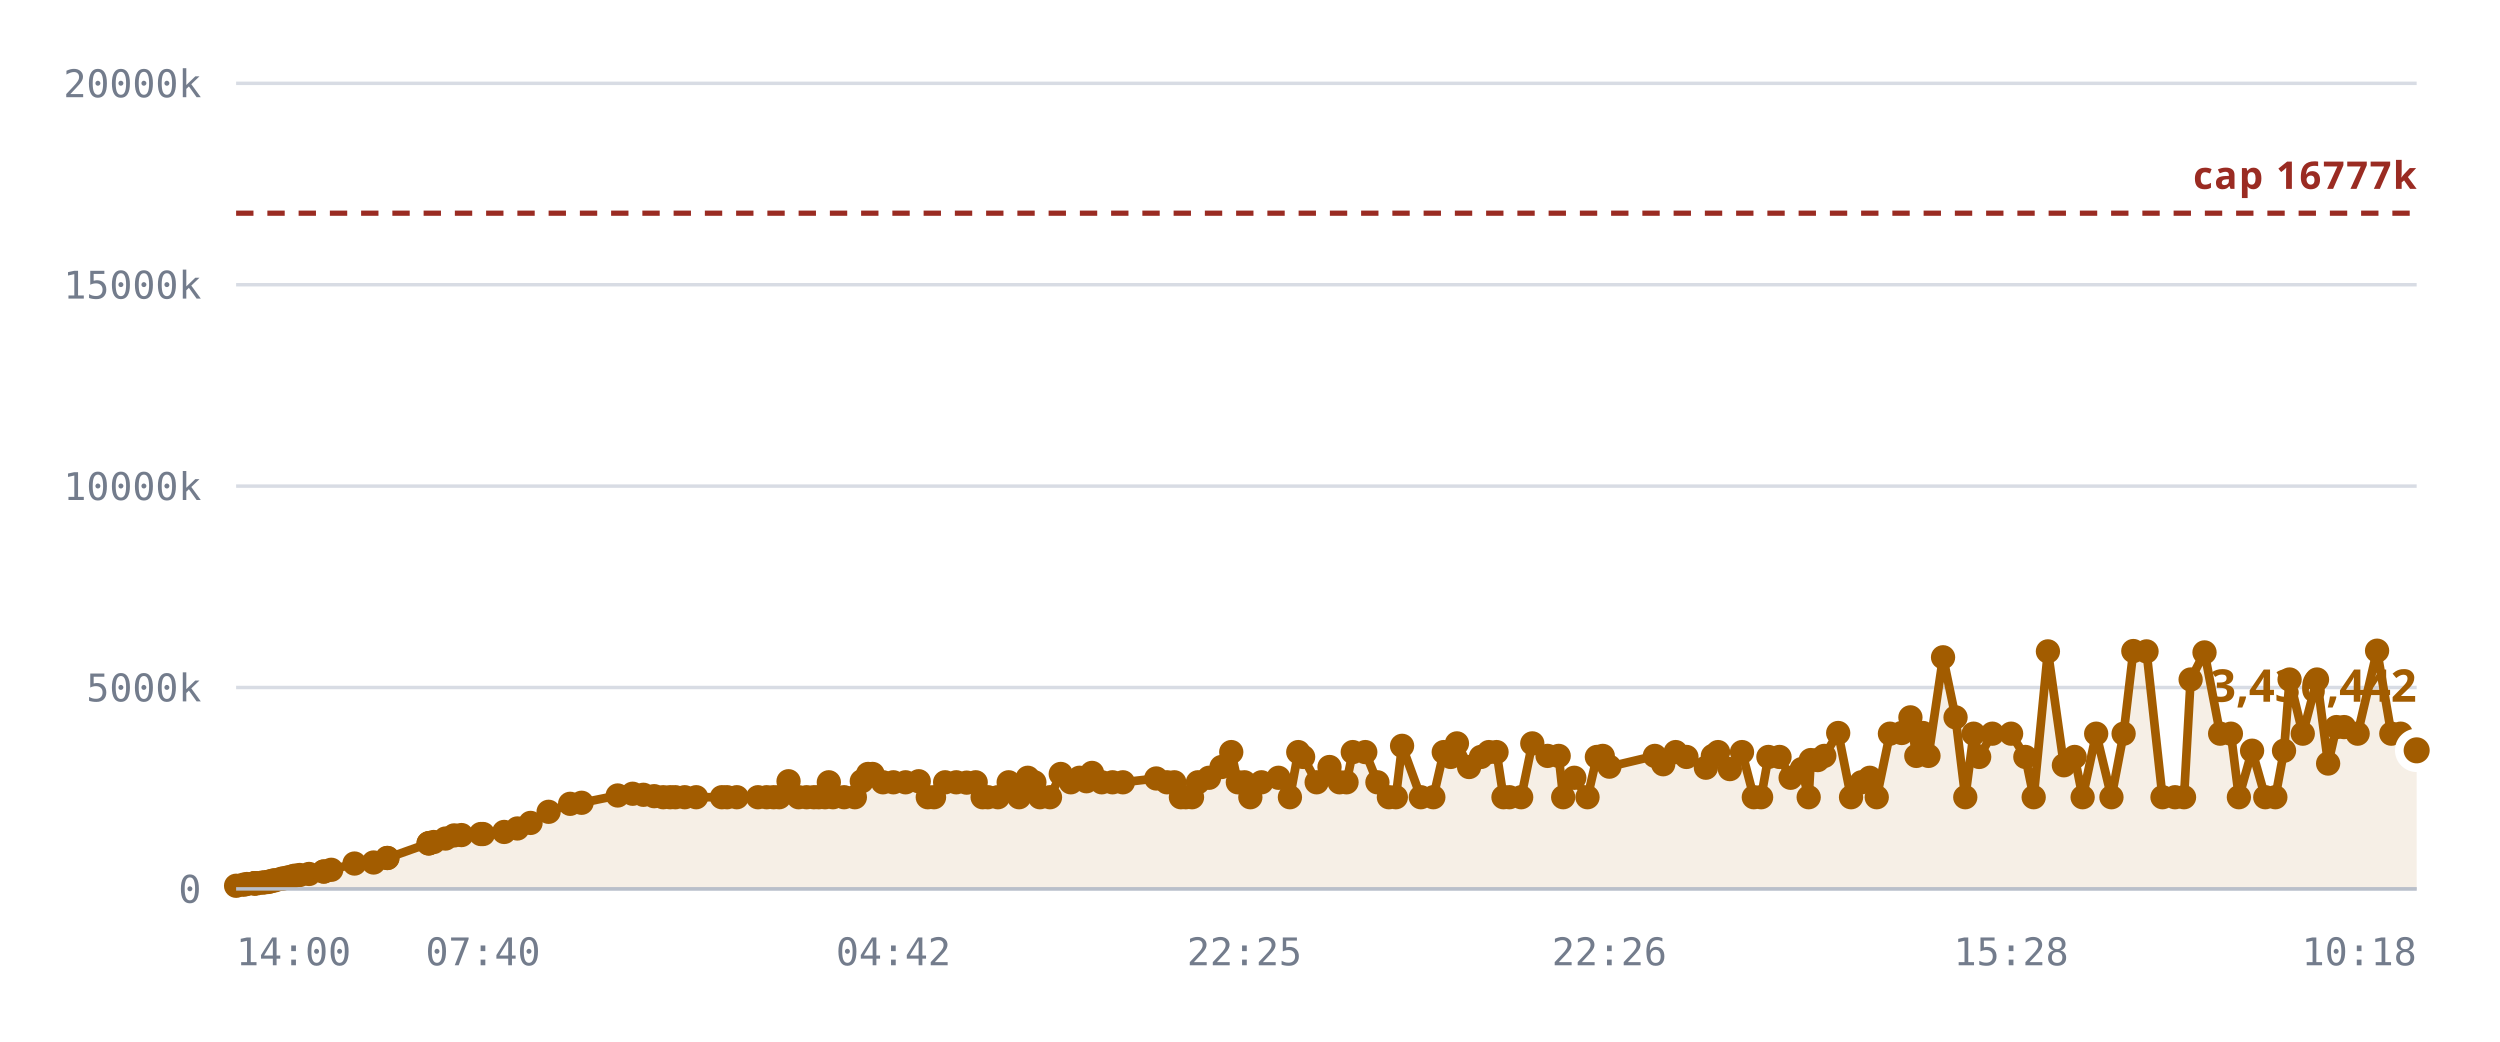
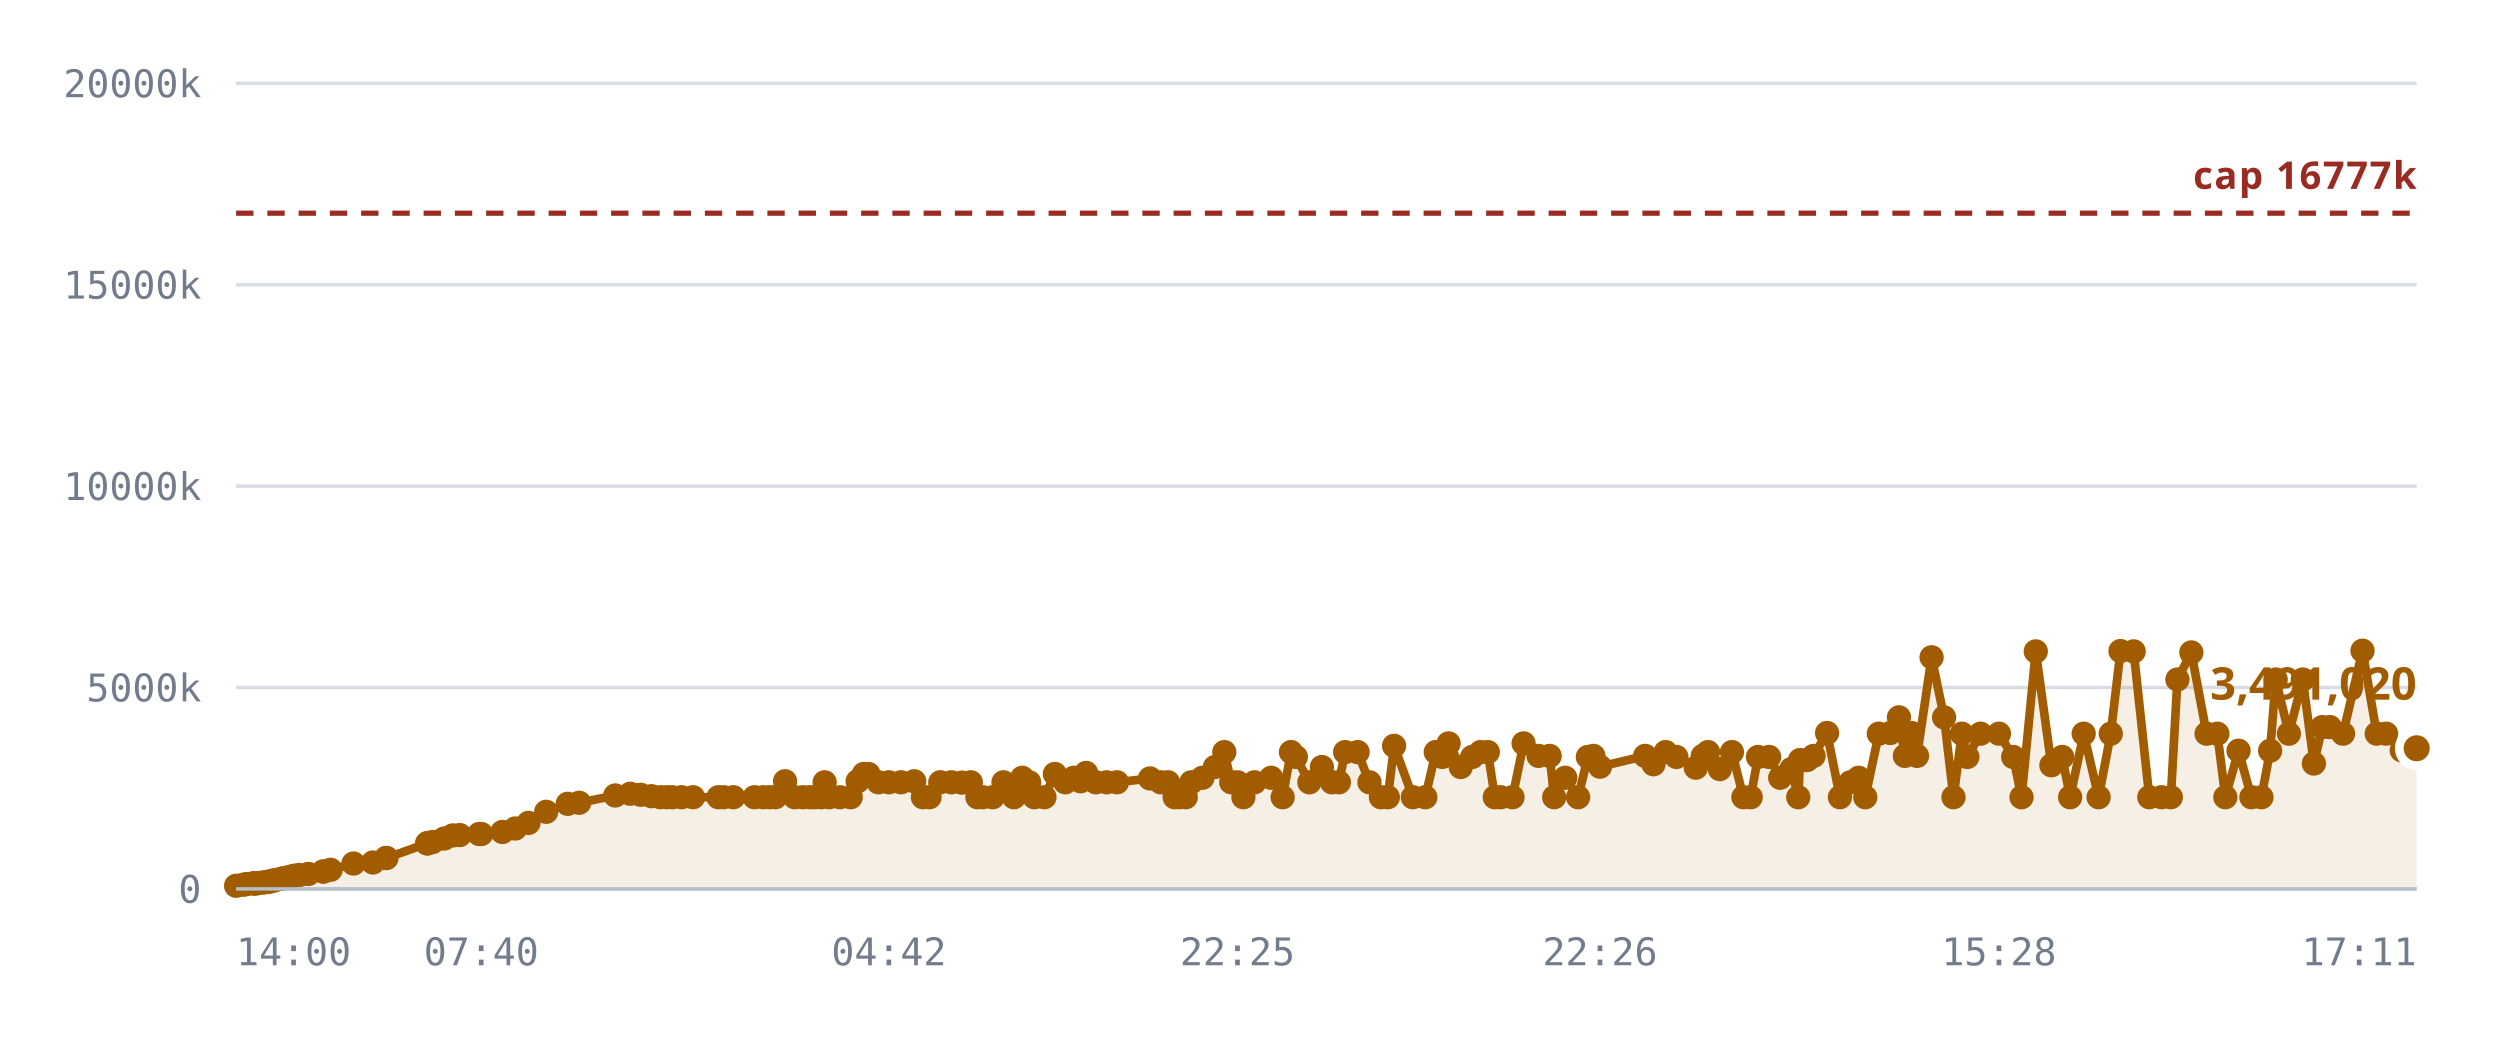
<svg xmlns="http://www.w3.org/2000/svg" viewBox="0 0 720 300" role="img" aria-label="Notes stored against the 16,777,216 cap">
  <style>
    .grid      { stroke: var(--chart-grid, #d8dce4); stroke-width: 1; }
    .cap       { stroke: var(--chart-cap, #9a2b22); stroke-width: 1.5; stroke-dasharray: 5 4; }
    .cap-label { fill: var(--chart-cap, #9a2b22); font: 600 11px Archivo, system-ui, sans-serif; letter-spacing: .04em; }
    .tick      { fill: var(--chart-muted, #737c8c); font: 500 11px "IBM Plex Mono", ui-monospace, monospace; }
    .tick-y    { text-anchor: end; }
    .tick-x    { text-anchor: middle; }
    .series    { fill: none; stroke: var(--chart-line, #a25c00); stroke-width: 2.5; stroke-linejoin: round; stroke-linecap: round; }
    .fill      { fill: var(--chart-fill, rgba(162,92,0,.10)); stroke: none; }
    .dot       { fill: var(--chart-line, #a25c00); }
    .dot-last  { stroke: var(--chart-bg, #fff); stroke-width: 2.5; }
    .end-label { fill: var(--chart-line, #a25c00); font: 700 13px Archivo, system-ui, sans-serif; }
    .axis      { stroke: var(--chart-axis, #b9bfca); stroke-width: 1; }
  </style>
  <line x1="68" y1="256.0" x2="696" y2="256.0" class="grid" />
  <text x="58" y="260.0" class="tick tick-y">0</text>
  <line x1="68" y1="198.0" x2="696" y2="198.0" class="grid" />
  <text x="58" y="202.0" class="tick tick-y">5000k</text>
  <line x1="68" y1="140.0" x2="696" y2="140.0" class="grid" />
  <text x="58" y="144.0" class="tick tick-y">10000k</text>
  <line x1="68" y1="82.0" x2="696" y2="82.0" class="grid" />
  <text x="58" y="86.0" class="tick tick-y">15000k</text>
  <line x1="68" y1="24.0" x2="696" y2="24.0" class="grid" />
  <text x="58" y="28.0" class="tick tick-y">20000k</text>
-   <path d="M68.0,255.1 L70.1,254.8 L71.1,254.6 L73.2,254.4 L73.3,254.4 L73.3,254.4 L73.5,254.4 L74.0,254.4 L75.5,254.2 L76.3,254.1 L77.3,254.0 L77.9,253.8 L78.7,253.6 L79.3,253.5 L81.0,253.1 L81.6,253.0 L82.6,252.8 L83.1,252.7 L84.2,252.4 L84.9,252.2 L86.3,252.0 L89.0,251.7 L93.2,251.0 L93.3,251.0 L95.4,250.5 L102.1,248.7 L107.6,248.4 L111.5,247.1 L111.6,247.1 L123.4,242.9 L123.5,242.9 L123.6,242.8 L124.9,242.5 L128.3,241.5 L130.8,240.6 L132.9,240.5 L138.5,240.2 L139.1,240.2 L145.2,239.6 L149.0,238.6 L152.8,237.0 L158.0,233.8 L164.2,231.5 L167.5,231.2 L177.9,229.1 L182.2,228.6 L185.3,228.9 L188.4,229.3 L191.0,229.6 L193.0,229.6 L194.5,229.6 L197.2,229.6 L200.5,229.6 L207.9,229.6 L209.4,229.6 L212.2,229.6 L218.3,229.6 L220.8,229.6 L222.8,229.6 L224.4,229.6 L227.1,225.0 L230.0,229.6 L232.3,229.6 L234.4,229.6 L235.8,229.6 L237.6,229.6 L238.7,225.3 L239.9,229.6 L243.1,229.6 L246.2,229.6 L248.2,225.0 L250.0,222.9 L251.3,222.9 L254.3,225.3 L257.3,225.3 L260.8,225.3 L264.6,225.0 L267.2,229.6 L269.0,229.6 L272.2,225.3 L275.4,225.3 L278.4,225.4 L281.0,225.3 L283.0,229.6 L284.5,229.6 L287.4,229.6 L290.5,225.3 L293.5,229.6 L296.0,224.0 L297.9,225.3 L299.5,229.6 L302.4,229.6 L305.5,222.9 L308.4,225.3 L310.9,224.0 L312.9,225.0 L314.5,222.6 L317.3,225.3 L320.4,225.3 L323.4,225.3 L333.0,224.2 L336.1,225.3 L338.2,225.3 L340.1,229.6 L341.5,229.6 L343.3,229.6 L345.0,225.3 L348.2,224.0 L351.8,220.9 L354.6,216.6 L356.5,225.3 L358.4,225.3 L360.1,229.6 L363.3,225.3 L368.2,224.0 L371.5,229.6 L373.9,216.6 L375.3,218.0 L379.2,225.3 L382.9,220.9 L385.8,225.3 L387.8,225.3 L389.6,216.6 L393.2,216.6 L396.7,225.3 L400.0,229.6 L402.0,229.6 L403.8,214.8 L409.2,229.6 L412.8,229.6 L415.8,216.6 L417.8,218.0 L419.6,214.1 L423.1,220.9 L426.5,218.0 L428.8,216.6 L431.0,216.6 L433.0,229.6 L434.7,229.6 L438.1,229.6 L441.3,214.1 L445.7,217.7 L448.9,217.7 L450.2,229.6 L453.4,224.0 L457.2,229.6 L459.9,218.0 L461.6,217.7 L463.5,220.8 L476.6,217.7 L479.0,220.1 L482.6,216.6 L485.7,218.0 L491.3,221.1 L493.3,217.7 L494.8,216.6 L498.2,221.5 L501.7,216.6 L505.1,229.6 L507.2,229.6 L509.3,218.0 L512.5,218.0 L515.7,224.0 L518.9,221.5 L520.9,229.6 L521.5,218.9 L523.5,218.9 L525.4,217.7 L529.4,211.1 L533.1,229.6 L536.1,225.3 L538.5,224.0 L540.5,229.6 L544.3,211.3 L547.7,211.1 L550.2,206.6 L551.9,217.7 L553.8,211.1 L555.4,217.7 L559.6,189.3 L563.2,206.6 L566.0,229.6 L568.4,211.3 L570.0,218.0 L573.8,211.3 L579.2,211.3 L583.3,218.0 L585.7,229.6 L589.8,187.6 L594.4,220.4 L597.5,218.0 L599.8,229.6 L603.7,211.3 L608.1,229.6 L611.6,211.3 L614.4,187.5 L618.2,187.6 L622.8,229.6 L626.4,229.6 L629.0,229.6 L630.9,195.7 L634.9,187.9 L639.4,211.3 L642.5,211.3 L644.8,229.6 L648.6,216.2 L652.4,229.6 L655.3,229.6 L657.8,216.2 L659.4,195.7 L663.2,211.3 L667.3,195.7 L670.5,219.9 L672.9,209.4 L675.1,209.4 L679.0,211.3 L684.6,187.4 L688.7,211.3 L691.4,211.3 L696.0,216.1 L696.0,256.0 L68.0,256.0 Z" class="fill" />
+   <path d="M68.0,255.1 L70.1,254.8 L71.1,254.6 L73.1,254.4 L73.2,254.4 L73.2,254.4 L73.4,254.4 L74.0,254.4 L75.4,254.2 L76.3,254.1 L77.3,254.0 L77.8,253.8 L78.7,253.6 L79.2,253.5 L81.0,253.1 L81.5,253.0 L82.5,252.8 L83.0,252.7 L84.1,252.4 L84.8,252.2 L86.2,252.0 L88.8,251.7 L93.1,251.0 L93.1,251.0 L95.2,250.5 L101.8,248.7 L107.4,248.4 L111.2,247.1 L111.3,247.1 L123.0,242.9 L123.1,242.9 L123.2,242.8 L124.6,242.5 L127.9,241.5 L130.4,240.6 L132.4,240.5 L138.0,240.2 L138.6,240.2 L144.7,239.6 L148.4,238.6 L152.2,237.0 L157.3,233.8 L163.5,231.5 L166.8,231.2 L177.2,229.1 L181.5,228.6 L184.5,228.9 L187.6,229.3 L190.2,229.6 L192.1,229.6 L193.6,229.6 L196.3,229.6 L199.6,229.6 L206.9,229.6 L208.4,229.6 L211.2,229.6 L217.3,229.6 L219.8,229.6 L221.7,229.6 L223.3,229.6 L226.1,225.0 L228.9,229.6 L231.2,229.6 L233.3,229.6 L234.6,229.6 L236.5,229.6 L237.5,225.3 L238.8,229.6 L241.9,229.6 L245.0,229.6 L247.0,225.0 L248.8,222.9 L250.1,222.9 L253.0,225.3 L256.0,225.3 L259.5,225.3 L263.3,225.0 L265.8,229.6 L267.7,229.6 L270.8,225.3 L274.0,225.3 L277.0,225.4 L279.6,225.3 L281.5,229.6 L283.0,229.6 L285.9,229.6 L289.0,225.3 L292.0,229.6 L294.4,224.0 L296.4,225.3 L297.9,229.6 L300.8,229.6 L303.8,222.9 L306.8,225.3 L309.3,224.0 L311.2,225.0 L312.8,222.6 L315.6,225.3 L318.7,225.3 L321.7,225.3 L331.2,224.2 L334.3,225.3 L336.4,225.3 L338.3,229.6 L339.6,229.6 L341.5,229.6 L343.1,225.3 L346.3,224.0 L349.9,220.9 L352.6,216.6 L354.6,225.3 L356.4,225.3 L358.1,229.6 L361.3,225.3 L366.1,224.0 L369.4,229.6 L371.8,216.6 L373.2,218.0 L377.1,225.3 L380.7,220.9 L383.6,225.3 L385.6,225.3 L387.4,216.6 L391.0,216.6 L394.4,225.3 L397.7,229.6 L399.7,229.6 L401.5,214.8 L406.9,229.6 L410.5,229.6 L413.5,216.6 L415.4,218.0 L417.2,214.1 L420.7,220.9 L424.0,218.0 L426.4,216.6 L428.5,216.6 L430.5,229.6 L432.2,229.6 L435.6,229.6 L438.8,214.1 L443.1,217.7 L446.3,217.7 L447.6,229.6 L450.8,224.0 L454.5,229.6 L457.3,218.0 L458.9,217.7 L460.8,220.8 L473.8,217.7 L476.2,220.1 L479.7,216.6 L482.8,218.0 L488.4,221.1 L490.4,217.7 L491.9,216.6 L495.3,221.5 L498.8,216.6 L502.1,229.6 L504.2,229.6 L506.3,218.0 L509.5,218.0 L512.7,224.0 L515.9,221.5 L517.9,229.6 L518.4,218.9 L520.4,218.9 L522.3,217.7 L526.2,211.1 L529.9,229.6 L532.9,225.3 L535.3,224.0 L537.2,229.6 L541.1,211.3 L544.4,211.1 L546.9,206.6 L548.6,217.7 L550.5,211.1 L552.1,217.7 L556.3,189.3 L559.9,206.6 L562.6,229.6 L565.0,211.3 L566.6,218.0 L570.4,211.3 L575.7,211.3 L579.8,218.0 L582.2,229.6 L586.3,187.6 L590.8,220.4 L593.9,218.0 L596.2,229.6 L600.1,211.3 L604.4,229.6 L607.9,211.3 L610.7,187.5 L614.5,187.6 L619.0,229.6 L622.5,229.6 L625.2,229.6 L627.1,195.7 L631.1,187.9 L635.5,211.3 L638.6,211.3 L640.9,229.6 L644.7,216.2 L648.4,229.6 L651.3,229.6 L653.8,216.2 L655.4,195.7 L659.2,211.3 L663.2,195.7 L666.4,219.9 L668.8,209.4 L671.0,209.4 L674.8,211.3 L680.4,187.4 L684.5,211.3 L687.2,211.3 L691.7,216.1 L696.0,215.5 L696.0,256.0 L68.0,256.0 Z" class="fill" />
  <line x1="68" y1="61.4" x2="696" y2="61.4" class="cap" />
  <text x="696" y="54.4" class="cap-label" text-anchor="end">cap 16777k</text>
-   <path d="M68.0,255.1 L70.1,254.8 L71.1,254.6 L73.2,254.4 L73.3,254.4 L73.3,254.4 L73.5,254.4 L74.0,254.4 L75.5,254.2 L76.3,254.1 L77.3,254.0 L77.9,253.8 L78.7,253.6 L79.3,253.5 L81.0,253.1 L81.6,253.0 L82.6,252.8 L83.1,252.7 L84.2,252.4 L84.9,252.2 L86.3,252.0 L89.0,251.7 L93.2,251.0 L93.3,251.0 L95.4,250.5 L102.1,248.7 L107.6,248.4 L111.5,247.1 L111.6,247.1 L123.4,242.9 L123.5,242.9 L123.6,242.8 L124.9,242.5 L128.3,241.5 L130.8,240.6 L132.9,240.5 L138.5,240.2 L139.1,240.2 L145.2,239.6 L149.0,238.6 L152.8,237.0 L158.0,233.8 L164.2,231.5 L167.5,231.2 L177.9,229.1 L182.2,228.6 L185.3,228.9 L188.4,229.3 L191.0,229.6 L193.0,229.6 L194.5,229.6 L197.2,229.6 L200.5,229.6 L207.9,229.6 L209.4,229.6 L212.2,229.6 L218.3,229.6 L220.8,229.6 L222.8,229.6 L224.4,229.6 L227.1,225.0 L230.0,229.6 L232.3,229.6 L234.4,229.6 L235.8,229.6 L237.6,229.6 L238.7,225.3 L239.9,229.6 L243.1,229.6 L246.2,229.6 L248.2,225.0 L250.0,222.9 L251.3,222.9 L254.3,225.3 L257.3,225.3 L260.8,225.3 L264.6,225.0 L267.2,229.6 L269.0,229.6 L272.2,225.3 L275.4,225.3 L278.4,225.4 L281.0,225.3 L283.0,229.6 L284.5,229.6 L287.4,229.6 L290.5,225.3 L293.5,229.6 L296.0,224.0 L297.9,225.3 L299.5,229.6 L302.4,229.6 L305.5,222.9 L308.4,225.3 L310.9,224.0 L312.9,225.0 L314.5,222.6 L317.3,225.3 L320.4,225.3 L323.4,225.3 L333.0,224.2 L336.1,225.3 L338.2,225.3 L340.1,229.6 L341.5,229.6 L343.3,229.6 L345.0,225.3 L348.2,224.0 L351.8,220.9 L354.6,216.6 L356.5,225.3 L358.4,225.3 L360.1,229.6 L363.3,225.3 L368.2,224.0 L371.5,229.6 L373.9,216.6 L375.3,218.0 L379.2,225.3 L382.9,220.9 L385.8,225.3 L387.8,225.3 L389.6,216.6 L393.2,216.6 L396.7,225.3 L400.0,229.6 L402.0,229.6 L403.8,214.8 L409.2,229.6 L412.8,229.6 L415.8,216.6 L417.8,218.0 L419.6,214.1 L423.1,220.9 L426.5,218.0 L428.8,216.6 L431.0,216.6 L433.0,229.6 L434.7,229.6 L438.1,229.6 L441.3,214.1 L445.7,217.7 L448.9,217.7 L450.2,229.6 L453.4,224.0 L457.2,229.6 L459.9,218.0 L461.6,217.7 L463.5,220.8 L476.6,217.7 L479.0,220.1 L482.6,216.6 L485.7,218.0 L491.3,221.1 L493.3,217.7 L494.8,216.6 L498.2,221.5 L501.7,216.6 L505.1,229.6 L507.2,229.6 L509.3,218.0 L512.5,218.0 L515.7,224.0 L518.9,221.5 L520.9,229.6 L521.5,218.9 L523.5,218.9 L525.4,217.7 L529.4,211.1 L533.1,229.6 L536.1,225.3 L538.5,224.0 L540.5,229.6 L544.3,211.3 L547.7,211.1 L550.2,206.6 L551.9,217.7 L553.8,211.1 L555.4,217.7 L559.6,189.3 L563.2,206.6 L566.0,229.6 L568.4,211.3 L570.0,218.0 L573.8,211.3 L579.2,211.3 L583.3,218.0 L585.7,229.6 L589.8,187.6 L594.4,220.4 L597.5,218.0 L599.8,229.6 L603.7,211.3 L608.1,229.6 L611.6,211.3 L614.4,187.5 L618.2,187.6 L622.8,229.6 L626.4,229.6 L629.0,229.6 L630.9,195.7 L634.9,187.9 L639.4,211.3 L642.5,211.3 L644.8,229.6 L648.6,216.2 L652.4,229.6 L655.3,229.6 L657.8,216.2 L659.4,195.7 L663.2,211.3 L667.3,195.7 L670.5,219.9 L672.9,209.4 L675.1,209.4 L679.0,211.3 L684.6,187.4 L688.7,211.3 L691.4,211.3 L696.0,216.1" class="series" />
+   <path d="M68.0,255.1 L70.1,254.8 L71.1,254.6 L73.1,254.4 L73.2,254.4 L73.2,254.4 L73.4,254.4 L74.0,254.4 L75.4,254.2 L76.3,254.1 L77.3,254.0 L77.8,253.8 L78.7,253.6 L79.2,253.5 L81.0,253.1 L81.5,253.0 L82.5,252.8 L83.0,252.7 L84.1,252.4 L84.8,252.2 L86.2,252.0 L88.8,251.7 L93.1,251.0 L93.1,251.0 L95.2,250.5 L101.8,248.7 L107.4,248.4 L111.2,247.1 L111.3,247.1 L123.0,242.9 L123.1,242.9 L123.2,242.8 L124.6,242.5 L127.9,241.5 L130.4,240.6 L132.4,240.5 L138.0,240.2 L138.6,240.2 L144.7,239.6 L148.4,238.6 L152.2,237.0 L157.3,233.8 L163.5,231.5 L166.8,231.2 L177.2,229.1 L181.5,228.6 L184.5,228.9 L187.6,229.3 L190.2,229.6 L192.1,229.6 L193.6,229.6 L196.3,229.6 L199.6,229.6 L206.9,229.6 L208.4,229.6 L211.2,229.6 L217.3,229.6 L219.8,229.6 L221.7,229.6 L223.3,229.6 L226.1,225.0 L228.9,229.6 L231.2,229.6 L233.3,229.6 L234.6,229.6 L236.5,229.6 L237.5,225.3 L238.8,229.6 L241.9,229.6 L245.0,229.6 L247.0,225.0 L248.8,222.9 L250.1,222.9 L253.0,225.3 L256.0,225.3 L259.5,225.3 L263.3,225.0 L265.8,229.6 L267.7,229.6 L270.8,225.3 L274.0,225.3 L277.0,225.4 L279.6,225.3 L281.5,229.6 L283.0,229.6 L285.9,229.6 L289.0,225.3 L292.0,229.6 L294.4,224.0 L296.4,225.3 L297.9,229.6 L300.8,229.6 L303.8,222.9 L306.8,225.3 L309.3,224.0 L311.2,225.0 L312.8,222.6 L315.6,225.3 L318.7,225.3 L321.7,225.3 L331.2,224.2 L334.3,225.3 L336.4,225.3 L338.3,229.6 L339.6,229.6 L341.5,229.6 L343.1,225.3 L346.3,224.0 L349.9,220.9 L352.6,216.6 L354.6,225.3 L356.4,225.3 L358.1,229.6 L361.3,225.3 L366.1,224.0 L369.4,229.6 L371.8,216.6 L373.2,218.0 L377.1,225.3 L380.7,220.9 L383.6,225.3 L385.6,225.3 L387.4,216.6 L391.0,216.6 L394.4,225.3 L397.7,229.6 L399.7,229.6 L401.5,214.8 L406.9,229.6 L410.5,229.6 L413.5,216.6 L415.4,218.0 L417.2,214.1 L420.7,220.9 L424.0,218.0 L426.4,216.6 L428.5,216.6 L430.5,229.6 L432.2,229.6 L435.6,229.6 L438.8,214.1 L443.1,217.7 L446.3,217.7 L447.6,229.6 L450.8,224.0 L454.5,229.6 L457.3,218.0 L458.9,217.7 L460.8,220.8 L473.8,217.7 L476.2,220.1 L479.7,216.6 L482.8,218.0 L488.4,221.1 L490.4,217.7 L491.9,216.6 L495.3,221.5 L498.8,216.6 L502.1,229.6 L504.2,229.6 L506.3,218.0 L509.5,218.0 L512.7,224.0 L515.9,221.5 L517.9,229.6 L518.4,218.9 L520.4,218.9 L522.3,217.7 L526.2,211.1 L529.9,229.6 L532.9,225.3 L535.3,224.0 L537.2,229.6 L541.1,211.3 L544.4,211.1 L546.9,206.6 L548.6,217.7 L550.5,211.1 L552.1,217.7 L556.3,189.3 L559.9,206.6 L562.6,229.6 L565.0,211.3 L566.6,218.0 L570.4,211.3 L575.7,211.3 L579.8,218.0 L582.2,229.6 L586.3,187.6 L590.8,220.4 L593.9,218.0 L596.2,229.6 L600.1,211.3 L604.4,229.6 L607.9,211.3 L610.7,187.5 L614.5,187.6 L619.0,229.6 L622.5,229.6 L625.2,229.6 L627.1,195.7 L631.1,187.9 L635.5,211.3 L638.6,211.3 L640.9,229.6 L644.7,216.2 L648.4,229.6 L651.3,229.6 L653.8,216.2 L655.4,195.7 L659.2,211.3 L663.2,195.7 L666.4,219.9 L668.8,209.4 L671.0,209.4 L674.8,211.3 L680.4,187.4 L684.5,211.3 L687.2,211.3 L691.7,216.1 L696.0,215.5" class="series" />
  <circle cx="68.0" cy="255.1" r="3.5" class="dot" />
  <circle cx="70.1" cy="254.8" r="3.5" class="dot" />
  <circle cx="71.1" cy="254.6" r="3.5" class="dot" />
+   <circle cx="73.1" cy="254.4" r="3.5" class="dot" />
  <circle cx="73.2" cy="254.4" r="3.5" class="dot" />
-   <circle cx="73.3" cy="254.4" r="3.5" class="dot" />
-   <circle cx="73.3" cy="254.4" r="3.5" class="dot" />
-   <circle cx="73.5" cy="254.4" r="3.5" class="dot" />
+   <circle cx="73.2" cy="254.4" r="3.5" class="dot" />
+   <circle cx="73.4" cy="254.4" r="3.5" class="dot" />
  <circle cx="74.0" cy="254.4" r="3.5" class="dot" />
-   <circle cx="75.5" cy="254.2" r="3.5" class="dot" />
+   <circle cx="75.4" cy="254.2" r="3.5" class="dot" />
  <circle cx="76.3" cy="254.1" r="3.5" class="dot" />
  <circle cx="77.3" cy="254.0" r="3.5" class="dot" />
-   <circle cx="77.9" cy="253.8" r="3.5" class="dot" />
+   <circle cx="77.8" cy="253.8" r="3.5" class="dot" />
  <circle cx="78.7" cy="253.6" r="3.5" class="dot" />
-   <circle cx="79.3" cy="253.5" r="3.5" class="dot" />
+   <circle cx="79.2" cy="253.5" r="3.5" class="dot" />
  <circle cx="81.0" cy="253.1" r="3.5" class="dot" />
-   <circle cx="81.6" cy="253.0" r="3.5" class="dot" />
-   <circle cx="82.6" cy="252.8" r="3.5" class="dot" />
-   <circle cx="83.1" cy="252.7" r="3.5" class="dot" />
-   <circle cx="84.2" cy="252.4" r="3.5" class="dot" />
-   <circle cx="84.9" cy="252.2" r="3.5" class="dot" />
-   <circle cx="86.3" cy="252.0" r="3.5" class="dot" />
-   <circle cx="89.0" cy="251.7" r="3.5" class="dot" />
-   <circle cx="93.2" cy="251.0" r="3.5" class="dot" />
-   <circle cx="93.3" cy="251.0" r="3.5" class="dot" />
-   <circle cx="95.4" cy="250.5" r="3.5" class="dot" />
-   <circle cx="102.1" cy="248.7" r="3.5" class="dot" />
-   <circle cx="107.6" cy="248.4" r="3.5" class="dot" />
-   <circle cx="111.5" cy="247.1" r="3.5" class="dot" />
-   <circle cx="111.6" cy="247.1" r="3.5" class="dot" />
-   <circle cx="123.4" cy="242.9" r="3.5" class="dot" />
-   <circle cx="123.5" cy="242.9" r="3.5" class="dot" />
-   <circle cx="123.6" cy="242.8" r="3.5" class="dot" />
-   <circle cx="124.9" cy="242.5" r="3.5" class="dot" />
-   <circle cx="128.3" cy="241.5" r="3.5" class="dot" />
-   <circle cx="130.8" cy="240.6" r="3.5" class="dot" />
-   <circle cx="132.9" cy="240.5" r="3.5" class="dot" />
-   <circle cx="138.5" cy="240.2" r="3.5" class="dot" />
-   <circle cx="139.1" cy="240.2" r="3.5" class="dot" />
-   <circle cx="145.2" cy="239.6" r="3.5" class="dot" />
-   <circle cx="149.0" cy="238.6" r="3.5" class="dot" />
-   <circle cx="152.8" cy="237.0" r="3.5" class="dot" />
-   <circle cx="158.0" cy="233.8" r="3.5" class="dot" />
-   <circle cx="164.2" cy="231.5" r="3.5" class="dot" />
-   <circle cx="167.5" cy="231.2" r="3.5" class="dot" />
-   <circle cx="177.9" cy="229.1" r="3.5" class="dot" />
-   <circle cx="182.2" cy="228.6" r="3.5" class="dot" />
-   <circle cx="185.3" cy="228.9" r="3.5" class="dot" />
-   <circle cx="188.4" cy="229.3" r="3.5" class="dot" />
-   <circle cx="191.0" cy="229.6" r="3.5" class="dot" />
-   <circle cx="193.0" cy="229.6" r="3.5" class="dot" />
-   <circle cx="194.5" cy="229.6" r="3.5" class="dot" />
-   <circle cx="197.2" cy="229.6" r="3.5" class="dot" />
-   <circle cx="200.5" cy="229.6" r="3.5" class="dot" />
-   <circle cx="207.9" cy="229.6" r="3.5" class="dot" />
-   <circle cx="209.4" cy="229.6" r="3.5" class="dot" />
-   <circle cx="212.2" cy="229.6" r="3.5" class="dot" />
-   <circle cx="218.3" cy="229.6" r="3.5" class="dot" />
-   <circle cx="220.8" cy="229.6" r="3.5" class="dot" />
-   <circle cx="222.8" cy="229.6" r="3.5" class="dot" />
-   <circle cx="224.4" cy="229.6" r="3.5" class="dot" />
-   <circle cx="227.1" cy="225.0" r="3.5" class="dot" />
-   <circle cx="230.0" cy="229.6" r="3.5" class="dot" />
-   <circle cx="232.3" cy="229.6" r="3.5" class="dot" />
-   <circle cx="234.4" cy="229.6" r="3.5" class="dot" />
-   <circle cx="235.8" cy="229.6" r="3.5" class="dot" />
-   <circle cx="237.6" cy="229.6" r="3.5" class="dot" />
-   <circle cx="238.7" cy="225.3" r="3.5" class="dot" />
-   <circle cx="239.9" cy="229.6" r="3.5" class="dot" />
-   <circle cx="243.1" cy="229.6" r="3.5" class="dot" />
-   <circle cx="246.2" cy="229.6" r="3.5" class="dot" />
-   <circle cx="248.2" cy="225.0" r="3.5" class="dot" />
-   <circle cx="250.0" cy="222.9" r="3.5" class="dot" />
-   <circle cx="251.3" cy="222.9" r="3.5" class="dot" />
-   <circle cx="254.3" cy="225.3" r="3.5" class="dot" />
-   <circle cx="257.3" cy="225.3" r="3.5" class="dot" />
-   <circle cx="260.8" cy="225.3" r="3.5" class="dot" />
-   <circle cx="264.6" cy="225.0" r="3.5" class="dot" />
-   <circle cx="267.2" cy="229.6" r="3.5" class="dot" />
-   <circle cx="269.0" cy="229.6" r="3.5" class="dot" />
-   <circle cx="272.2" cy="225.3" r="3.5" class="dot" />
-   <circle cx="275.4" cy="225.3" r="3.5" class="dot" />
-   <circle cx="278.4" cy="225.4" r="3.5" class="dot" />
-   <circle cx="281.0" cy="225.3" r="3.5" class="dot" />
+   <circle cx="81.5" cy="253.0" r="3.5" class="dot" />
+   <circle cx="82.5" cy="252.8" r="3.5" class="dot" />
+   <circle cx="83.0" cy="252.7" r="3.5" class="dot" />
+   <circle cx="84.1" cy="252.4" r="3.5" class="dot" />
+   <circle cx="84.8" cy="252.2" r="3.5" class="dot" />
+   <circle cx="86.2" cy="252.0" r="3.5" class="dot" />
+   <circle cx="88.8" cy="251.7" r="3.5" class="dot" />
+   <circle cx="93.1" cy="251.0" r="3.5" class="dot" />
+   <circle cx="93.1" cy="251.0" r="3.5" class="dot" />
+   <circle cx="95.2" cy="250.5" r="3.5" class="dot" />
+   <circle cx="101.8" cy="248.7" r="3.5" class="dot" />
+   <circle cx="107.4" cy="248.4" r="3.5" class="dot" />
+   <circle cx="111.2" cy="247.1" r="3.5" class="dot" />
+   <circle cx="111.3" cy="247.1" r="3.5" class="dot" />
+   <circle cx="123.0" cy="242.9" r="3.5" class="dot" />
+   <circle cx="123.1" cy="242.9" r="3.5" class="dot" />
+   <circle cx="123.2" cy="242.8" r="3.5" class="dot" />
+   <circle cx="124.6" cy="242.5" r="3.5" class="dot" />
+   <circle cx="127.9" cy="241.5" r="3.5" class="dot" />
+   <circle cx="130.4" cy="240.6" r="3.5" class="dot" />
+   <circle cx="132.4" cy="240.5" r="3.5" class="dot" />
+   <circle cx="138.0" cy="240.2" r="3.5" class="dot" />
+   <circle cx="138.6" cy="240.2" r="3.5" class="dot" />
+   <circle cx="144.7" cy="239.6" r="3.5" class="dot" />
+   <circle cx="148.4" cy="238.6" r="3.5" class="dot" />
+   <circle cx="152.2" cy="237.0" r="3.5" class="dot" />
+   <circle cx="157.3" cy="233.8" r="3.5" class="dot" />
+   <circle cx="163.5" cy="231.5" r="3.5" class="dot" />
+   <circle cx="166.8" cy="231.2" r="3.5" class="dot" />
+   <circle cx="177.2" cy="229.1" r="3.5" class="dot" />
+   <circle cx="181.5" cy="228.6" r="3.5" class="dot" />
+   <circle cx="184.5" cy="228.9" r="3.5" class="dot" />
+   <circle cx="187.6" cy="229.3" r="3.5" class="dot" />
+   <circle cx="190.2" cy="229.6" r="3.5" class="dot" />
+   <circle cx="192.1" cy="229.6" r="3.5" class="dot" />
+   <circle cx="193.6" cy="229.6" r="3.5" class="dot" />
+   <circle cx="196.3" cy="229.6" r="3.5" class="dot" />
+   <circle cx="199.6" cy="229.6" r="3.5" class="dot" />
+   <circle cx="206.9" cy="229.6" r="3.5" class="dot" />
+   <circle cx="208.4" cy="229.6" r="3.5" class="dot" />
+   <circle cx="211.2" cy="229.6" r="3.5" class="dot" />
+   <circle cx="217.3" cy="229.6" r="3.5" class="dot" />
+   <circle cx="219.8" cy="229.6" r="3.5" class="dot" />
+   <circle cx="221.7" cy="229.6" r="3.5" class="dot" />
+   <circle cx="223.3" cy="229.6" r="3.5" class="dot" />
+   <circle cx="226.1" cy="225.0" r="3.5" class="dot" />
+   <circle cx="228.9" cy="229.6" r="3.5" class="dot" />
+   <circle cx="231.2" cy="229.6" r="3.5" class="dot" />
+   <circle cx="233.3" cy="229.6" r="3.5" class="dot" />
+   <circle cx="234.6" cy="229.6" r="3.5" class="dot" />
+   <circle cx="236.5" cy="229.6" r="3.5" class="dot" />
+   <circle cx="237.5" cy="225.3" r="3.5" class="dot" />
+   <circle cx="238.8" cy="229.6" r="3.5" class="dot" />
+   <circle cx="241.9" cy="229.6" r="3.5" class="dot" />
+   <circle cx="245.0" cy="229.6" r="3.5" class="dot" />
+   <circle cx="247.0" cy="225.0" r="3.5" class="dot" />
+   <circle cx="248.8" cy="222.9" r="3.5" class="dot" />
+   <circle cx="250.1" cy="222.9" r="3.5" class="dot" />
+   <circle cx="253.0" cy="225.3" r="3.5" class="dot" />
+   <circle cx="256.0" cy="225.3" r="3.5" class="dot" />
+   <circle cx="259.5" cy="225.3" r="3.5" class="dot" />
+   <circle cx="263.3" cy="225.0" r="3.5" class="dot" />
+   <circle cx="265.8" cy="229.6" r="3.5" class="dot" />
+   <circle cx="267.7" cy="229.6" r="3.5" class="dot" />
+   <circle cx="270.8" cy="225.3" r="3.5" class="dot" />
+   <circle cx="274.0" cy="225.3" r="3.5" class="dot" />
+   <circle cx="277.0" cy="225.4" r="3.5" class="dot" />
+   <circle cx="279.6" cy="225.3" r="3.5" class="dot" />
+   <circle cx="281.5" cy="229.6" r="3.5" class="dot" />
  <circle cx="283.0" cy="229.6" r="3.5" class="dot" />
-   <circle cx="284.5" cy="229.6" r="3.5" class="dot" />
-   <circle cx="287.4" cy="229.6" r="3.5" class="dot" />
-   <circle cx="290.5" cy="225.3" r="3.5" class="dot" />
-   <circle cx="293.5" cy="229.6" r="3.5" class="dot" />
-   <circle cx="296.0" cy="224.0" r="3.5" class="dot" />
-   <circle cx="297.9" cy="225.3" r="3.5" class="dot" />
-   <circle cx="299.5" cy="229.6" r="3.5" class="dot" />
-   <circle cx="302.4" cy="229.6" r="3.5" class="dot" />
-   <circle cx="305.5" cy="222.9" r="3.5" class="dot" />
-   <circle cx="308.4" cy="225.3" r="3.5" class="dot" />
-   <circle cx="310.9" cy="224.0" r="3.5" class="dot" />
-   <circle cx="312.9" cy="225.0" r="3.5" class="dot" />
-   <circle cx="314.5" cy="222.6" r="3.5" class="dot" />
-   <circle cx="317.3" cy="225.3" r="3.5" class="dot" />
-   <circle cx="320.4" cy="225.3" r="3.5" class="dot" />
-   <circle cx="323.4" cy="225.3" r="3.5" class="dot" />
-   <circle cx="333.0" cy="224.2" r="3.5" class="dot" />
-   <circle cx="336.1" cy="225.3" r="3.5" class="dot" />
-   <circle cx="338.2" cy="225.3" r="3.5" class="dot" />
-   <circle cx="340.1" cy="229.6" r="3.5" class="dot" />
+   <circle cx="285.9" cy="229.6" r="3.5" class="dot" />
+   <circle cx="289.0" cy="225.3" r="3.5" class="dot" />
+   <circle cx="292.0" cy="229.6" r="3.5" class="dot" />
+   <circle cx="294.4" cy="224.0" r="3.5" class="dot" />
+   <circle cx="296.4" cy="225.3" r="3.5" class="dot" />
+   <circle cx="297.9" cy="229.6" r="3.5" class="dot" />
+   <circle cx="300.8" cy="229.6" r="3.5" class="dot" />
+   <circle cx="303.8" cy="222.9" r="3.5" class="dot" />
+   <circle cx="306.8" cy="225.3" r="3.5" class="dot" />
+   <circle cx="309.3" cy="224.0" r="3.5" class="dot" />
+   <circle cx="311.2" cy="225.0" r="3.5" class="dot" />
+   <circle cx="312.8" cy="222.6" r="3.5" class="dot" />
+   <circle cx="315.6" cy="225.3" r="3.5" class="dot" />
+   <circle cx="318.7" cy="225.3" r="3.5" class="dot" />
+   <circle cx="321.7" cy="225.3" r="3.5" class="dot" />
+   <circle cx="331.2" cy="224.2" r="3.5" class="dot" />
+   <circle cx="334.3" cy="225.3" r="3.5" class="dot" />
+   <circle cx="336.4" cy="225.3" r="3.5" class="dot" />
+   <circle cx="338.3" cy="229.6" r="3.5" class="dot" />
+   <circle cx="339.6" cy="229.6" r="3.5" class="dot" />
  <circle cx="341.5" cy="229.6" r="3.5" class="dot" />
-   <circle cx="343.3" cy="229.6" r="3.5" class="dot" />
-   <circle cx="345.0" cy="225.3" r="3.5" class="dot" />
-   <circle cx="348.2" cy="224.0" r="3.5" class="dot" />
-   <circle cx="351.8" cy="220.9" r="3.5" class="dot" />
-   <circle cx="354.6" cy="216.6" r="3.5" class="dot" />
-   <circle cx="356.5" cy="225.3" r="3.5" class="dot" />
-   <circle cx="358.4" cy="225.3" r="3.5" class="dot" />
-   <circle cx="360.1" cy="229.6" r="3.5" class="dot" />
-   <circle cx="363.3" cy="225.3" r="3.5" class="dot" />
-   <circle cx="368.2" cy="224.0" r="3.5" class="dot" />
-   <circle cx="371.5" cy="229.6" r="3.5" class="dot" />
-   <circle cx="373.9" cy="216.6" r="3.5" class="dot" />
-   <circle cx="375.3" cy="218.0" r="3.5" class="dot" />
-   <circle cx="379.2" cy="225.3" r="3.5" class="dot" />
-   <circle cx="382.9" cy="220.9" r="3.5" class="dot" />
-   <circle cx="385.8" cy="225.3" r="3.5" class="dot" />
-   <circle cx="387.8" cy="225.3" r="3.5" class="dot" />
-   <circle cx="389.6" cy="216.6" r="3.5" class="dot" />
-   <circle cx="393.2" cy="216.6" r="3.5" class="dot" />
-   <circle cx="396.7" cy="225.3" r="3.5" class="dot" />
-   <circle cx="400.0" cy="229.6" r="3.5" class="dot" />
-   <circle cx="402.0" cy="229.6" r="3.5" class="dot" />
-   <circle cx="403.8" cy="214.8" r="3.5" class="dot" />
-   <circle cx="409.2" cy="229.6" r="3.5" class="dot" />
-   <circle cx="412.8" cy="229.6" r="3.5" class="dot" />
-   <circle cx="415.8" cy="216.6" r="3.5" class="dot" />
-   <circle cx="417.8" cy="218.0" r="3.5" class="dot" />
-   <circle cx="419.6" cy="214.1" r="3.5" class="dot" />
-   <circle cx="423.1" cy="220.9" r="3.5" class="dot" />
-   <circle cx="426.5" cy="218.0" r="3.5" class="dot" />
-   <circle cx="428.8" cy="216.6" r="3.5" class="dot" />
-   <circle cx="431.0" cy="216.6" r="3.5" class="dot" />
-   <circle cx="433.0" cy="229.6" r="3.5" class="dot" />
-   <circle cx="434.7" cy="229.6" r="3.5" class="dot" />
-   <circle cx="438.1" cy="229.6" r="3.5" class="dot" />
-   <circle cx="441.3" cy="214.1" r="3.5" class="dot" />
-   <circle cx="445.7" cy="217.7" r="3.5" class="dot" />
-   <circle cx="448.9" cy="217.7" r="3.5" class="dot" />
-   <circle cx="450.2" cy="229.6" r="3.5" class="dot" />
-   <circle cx="453.4" cy="224.0" r="3.5" class="dot" />
-   <circle cx="457.2" cy="229.6" r="3.5" class="dot" />
-   <circle cx="459.9" cy="218.0" r="3.5" class="dot" />
-   <circle cx="461.6" cy="217.7" r="3.5" class="dot" />
-   <circle cx="463.5" cy="220.8" r="3.5" class="dot" />
-   <circle cx="476.6" cy="217.7" r="3.5" class="dot" />
-   <circle cx="479.0" cy="220.1" r="3.5" class="dot" />
-   <circle cx="482.6" cy="216.6" r="3.5" class="dot" />
-   <circle cx="485.7" cy="218.0" r="3.5" class="dot" />
-   <circle cx="491.3" cy="221.1" r="3.5" class="dot" />
-   <circle cx="493.3" cy="217.7" r="3.5" class="dot" />
-   <circle cx="494.8" cy="216.6" r="3.5" class="dot" />
-   <circle cx="498.2" cy="221.5" r="3.5" class="dot" />
-   <circle cx="501.7" cy="216.6" r="3.5" class="dot" />
-   <circle cx="505.1" cy="229.6" r="3.5" class="dot" />
-   <circle cx="507.2" cy="229.6" r="3.5" class="dot" />
-   <circle cx="509.3" cy="218.0" r="3.5" class="dot" />
-   <circle cx="512.5" cy="218.0" r="3.5" class="dot" />
-   <circle cx="515.7" cy="224.0" r="3.5" class="dot" />
-   <circle cx="518.9" cy="221.5" r="3.5" class="dot" />
-   <circle cx="520.9" cy="229.6" r="3.5" class="dot" />
-   <circle cx="521.5" cy="218.9" r="3.5" class="dot" />
-   <circle cx="523.5" cy="218.9" r="3.5" class="dot" />
-   <circle cx="525.4" cy="217.7" r="3.5" class="dot" />
-   <circle cx="529.4" cy="211.1" r="3.5" class="dot" />
-   <circle cx="533.1" cy="229.6" r="3.5" class="dot" />
-   <circle cx="536.1" cy="225.3" r="3.5" class="dot" />
-   <circle cx="538.5" cy="224.0" r="3.5" class="dot" />
-   <circle cx="540.5" cy="229.6" r="3.5" class="dot" />
-   <circle cx="544.3" cy="211.3" r="3.5" class="dot" />
-   <circle cx="547.7" cy="211.1" r="3.5" class="dot" />
-   <circle cx="550.2" cy="206.6" r="3.5" class="dot" />
-   <circle cx="551.9" cy="217.7" r="3.5" class="dot" />
-   <circle cx="553.8" cy="211.1" r="3.5" class="dot" />
-   <circle cx="555.4" cy="217.7" r="3.5" class="dot" />
-   <circle cx="559.6" cy="189.3" r="3.5" class="dot" />
-   <circle cx="563.2" cy="206.6" r="3.5" class="dot" />
-   <circle cx="566.0" cy="229.6" r="3.5" class="dot" />
-   <circle cx="568.4" cy="211.3" r="3.5" class="dot" />
-   <circle cx="570.0" cy="218.0" r="3.5" class="dot" />
-   <circle cx="573.8" cy="211.3" r="3.5" class="dot" />
-   <circle cx="579.2" cy="211.3" r="3.5" class="dot" />
-   <circle cx="583.3" cy="218.0" r="3.5" class="dot" />
-   <circle cx="585.7" cy="229.6" r="3.5" class="dot" />
-   <circle cx="589.8" cy="187.6" r="3.5" class="dot" />
-   <circle cx="594.4" cy="220.4" r="3.5" class="dot" />
-   <circle cx="597.5" cy="218.0" r="3.5" class="dot" />
-   <circle cx="599.8" cy="229.6" r="3.5" class="dot" />
-   <circle cx="603.7" cy="211.3" r="3.5" class="dot" />
-   <circle cx="608.1" cy="229.6" r="3.5" class="dot" />
-   <circle cx="611.6" cy="211.3" r="3.5" class="dot" />
-   <circle cx="614.4" cy="187.5" r="3.5" class="dot" />
-   <circle cx="618.2" cy="187.6" r="3.5" class="dot" />
-   <circle cx="622.8" cy="229.6" r="3.5" class="dot" />
-   <circle cx="626.4" cy="229.6" r="3.5" class="dot" />
-   <circle cx="629.0" cy="229.6" r="3.5" class="dot" />
-   <circle cx="630.9" cy="195.7" r="3.5" class="dot" />
-   <circle cx="634.9" cy="187.9" r="3.5" class="dot" />
-   <circle cx="639.4" cy="211.3" r="3.5" class="dot" />
-   <circle cx="642.5" cy="211.3" r="3.5" class="dot" />
-   <circle cx="644.8" cy="229.6" r="3.5" class="dot" />
-   <circle cx="648.6" cy="216.2" r="3.5" class="dot" />
-   <circle cx="652.4" cy="229.6" r="3.5" class="dot" />
-   <circle cx="655.3" cy="229.6" r="3.5" class="dot" />
-   <circle cx="657.8" cy="216.2" r="3.5" class="dot" />
-   <circle cx="659.4" cy="195.7" r="3.5" class="dot" />
-   <circle cx="663.2" cy="211.3" r="3.5" class="dot" />
-   <circle cx="667.3" cy="195.7" r="3.5" class="dot" />
-   <circle cx="670.5" cy="219.9" r="3.5" class="dot" />
-   <circle cx="672.9" cy="209.4" r="3.5" class="dot" />
-   <circle cx="675.1" cy="209.4" r="3.5" class="dot" />
-   <circle cx="679.0" cy="211.3" r="3.5" class="dot" />
-   <circle cx="684.6" cy="187.4" r="3.5" class="dot" />
-   <circle cx="688.7" cy="211.3" r="3.5" class="dot" />
-   <circle cx="691.4" cy="211.3" r="3.5" class="dot" />
-   <circle cx="696.0" cy="216.1" r="5" class="dot dot-last" />
-   <text x="696.0" y="202.1" class="end-label" text-anchor="end">3,436,442</text>
+   <circle cx="343.1" cy="225.3" r="3.5" class="dot" />
+   <circle cx="346.3" cy="224.0" r="3.5" class="dot" />
+   <circle cx="349.9" cy="220.9" r="3.5" class="dot" />
+   <circle cx="352.6" cy="216.6" r="3.5" class="dot" />
+   <circle cx="354.6" cy="225.3" r="3.5" class="dot" />
+   <circle cx="356.4" cy="225.3" r="3.5" class="dot" />
+   <circle cx="358.1" cy="229.6" r="3.5" class="dot" />
+   <circle cx="361.3" cy="225.3" r="3.5" class="dot" />
+   <circle cx="366.1" cy="224.0" r="3.5" class="dot" />
+   <circle cx="369.4" cy="229.6" r="3.5" class="dot" />
+   <circle cx="371.8" cy="216.6" r="3.5" class="dot" />
+   <circle cx="373.2" cy="218.0" r="3.5" class="dot" />
+   <circle cx="377.1" cy="225.3" r="3.5" class="dot" />
+   <circle cx="380.7" cy="220.9" r="3.5" class="dot" />
+   <circle cx="383.6" cy="225.3" r="3.5" class="dot" />
+   <circle cx="385.6" cy="225.3" r="3.5" class="dot" />
+   <circle cx="387.4" cy="216.6" r="3.5" class="dot" />
+   <circle cx="391.0" cy="216.6" r="3.5" class="dot" />
+   <circle cx="394.4" cy="225.3" r="3.5" class="dot" />
+   <circle cx="397.7" cy="229.6" r="3.5" class="dot" />
+   <circle cx="399.7" cy="229.6" r="3.5" class="dot" />
+   <circle cx="401.5" cy="214.8" r="3.5" class="dot" />
+   <circle cx="406.9" cy="229.6" r="3.5" class="dot" />
+   <circle cx="410.5" cy="229.6" r="3.5" class="dot" />
+   <circle cx="413.5" cy="216.6" r="3.5" class="dot" />
+   <circle cx="415.4" cy="218.0" r="3.5" class="dot" />
+   <circle cx="417.2" cy="214.1" r="3.5" class="dot" />
+   <circle cx="420.7" cy="220.9" r="3.5" class="dot" />
+   <circle cx="424.0" cy="218.0" r="3.5" class="dot" />
+   <circle cx="426.4" cy="216.6" r="3.5" class="dot" />
+   <circle cx="428.5" cy="216.6" r="3.5" class="dot" />
+   <circle cx="430.5" cy="229.6" r="3.5" class="dot" />
+   <circle cx="432.2" cy="229.6" r="3.5" class="dot" />
+   <circle cx="435.6" cy="229.6" r="3.5" class="dot" />
+   <circle cx="438.8" cy="214.1" r="3.5" class="dot" />
+   <circle cx="443.1" cy="217.7" r="3.5" class="dot" />
+   <circle cx="446.3" cy="217.7" r="3.5" class="dot" />
+   <circle cx="447.6" cy="229.6" r="3.5" class="dot" />
+   <circle cx="450.8" cy="224.0" r="3.5" class="dot" />
+   <circle cx="454.5" cy="229.6" r="3.5" class="dot" />
+   <circle cx="457.3" cy="218.0" r="3.5" class="dot" />
+   <circle cx="458.9" cy="217.7" r="3.5" class="dot" />
+   <circle cx="460.8" cy="220.8" r="3.5" class="dot" />
+   <circle cx="473.8" cy="217.7" r="3.5" class="dot" />
+   <circle cx="476.2" cy="220.1" r="3.5" class="dot" />
+   <circle cx="479.7" cy="216.6" r="3.5" class="dot" />
+   <circle cx="482.8" cy="218.0" r="3.5" class="dot" />
+   <circle cx="488.4" cy="221.1" r="3.5" class="dot" />
+   <circle cx="490.4" cy="217.7" r="3.5" class="dot" />
+   <circle cx="491.9" cy="216.6" r="3.5" class="dot" />
+   <circle cx="495.3" cy="221.5" r="3.5" class="dot" />
+   <circle cx="498.8" cy="216.6" r="3.5" class="dot" />
+   <circle cx="502.1" cy="229.6" r="3.5" class="dot" />
+   <circle cx="504.2" cy="229.6" r="3.5" class="dot" />
+   <circle cx="506.3" cy="218.0" r="3.5" class="dot" />
+   <circle cx="509.5" cy="218.0" r="3.5" class="dot" />
+   <circle cx="512.7" cy="224.0" r="3.5" class="dot" />
+   <circle cx="515.9" cy="221.5" r="3.5" class="dot" />
+   <circle cx="517.9" cy="229.6" r="3.5" class="dot" />
+   <circle cx="518.4" cy="218.9" r="3.5" class="dot" />
+   <circle cx="520.4" cy="218.9" r="3.5" class="dot" />
+   <circle cx="522.3" cy="217.7" r="3.5" class="dot" />
+   <circle cx="526.2" cy="211.1" r="3.5" class="dot" />
+   <circle cx="529.9" cy="229.6" r="3.5" class="dot" />
+   <circle cx="532.9" cy="225.3" r="3.5" class="dot" />
+   <circle cx="535.3" cy="224.0" r="3.5" class="dot" />
+   <circle cx="537.2" cy="229.6" r="3.5" class="dot" />
+   <circle cx="541.1" cy="211.3" r="3.5" class="dot" />
+   <circle cx="544.4" cy="211.1" r="3.5" class="dot" />
+   <circle cx="546.9" cy="206.6" r="3.5" class="dot" />
+   <circle cx="548.6" cy="217.7" r="3.5" class="dot" />
+   <circle cx="550.5" cy="211.1" r="3.5" class="dot" />
+   <circle cx="552.1" cy="217.7" r="3.5" class="dot" />
+   <circle cx="556.3" cy="189.3" r="3.5" class="dot" />
+   <circle cx="559.9" cy="206.6" r="3.5" class="dot" />
+   <circle cx="562.6" cy="229.6" r="3.5" class="dot" />
+   <circle cx="565.0" cy="211.3" r="3.5" class="dot" />
+   <circle cx="566.6" cy="218.0" r="3.5" class="dot" />
+   <circle cx="570.4" cy="211.3" r="3.5" class="dot" />
+   <circle cx="575.7" cy="211.3" r="3.5" class="dot" />
+   <circle cx="579.8" cy="218.0" r="3.5" class="dot" />
+   <circle cx="582.2" cy="229.6" r="3.5" class="dot" />
+   <circle cx="586.3" cy="187.6" r="3.5" class="dot" />
+   <circle cx="590.8" cy="220.4" r="3.5" class="dot" />
+   <circle cx="593.9" cy="218.0" r="3.5" class="dot" />
+   <circle cx="596.2" cy="229.6" r="3.5" class="dot" />
+   <circle cx="600.1" cy="211.3" r="3.5" class="dot" />
+   <circle cx="604.4" cy="229.6" r="3.5" class="dot" />
+   <circle cx="607.9" cy="211.3" r="3.5" class="dot" />
+   <circle cx="610.7" cy="187.5" r="3.5" class="dot" />
+   <circle cx="614.5" cy="187.6" r="3.5" class="dot" />
+   <circle cx="619.0" cy="229.6" r="3.5" class="dot" />
+   <circle cx="622.5" cy="229.6" r="3.5" class="dot" />
+   <circle cx="625.2" cy="229.6" r="3.5" class="dot" />
+   <circle cx="627.1" cy="195.7" r="3.5" class="dot" />
+   <circle cx="631.1" cy="187.9" r="3.5" class="dot" />
+   <circle cx="635.5" cy="211.3" r="3.5" class="dot" />
+   <circle cx="638.6" cy="211.3" r="3.5" class="dot" />
+   <circle cx="640.9" cy="229.6" r="3.5" class="dot" />
+   <circle cx="644.7" cy="216.2" r="3.5" class="dot" />
+   <circle cx="648.4" cy="229.6" r="3.5" class="dot" />
+   <circle cx="651.3" cy="229.6" r="3.5" class="dot" />
+   <circle cx="653.8" cy="216.2" r="3.5" class="dot" />
+   <circle cx="655.4" cy="195.7" r="3.5" class="dot" />
+   <circle cx="659.2" cy="211.3" r="3.5" class="dot" />
+   <circle cx="663.2" cy="195.7" r="3.5" class="dot" />
+   <circle cx="666.4" cy="219.9" r="3.5" class="dot" />
+   <circle cx="668.8" cy="209.4" r="3.5" class="dot" />
+   <circle cx="671.0" cy="209.4" r="3.5" class="dot" />
+   <circle cx="674.8" cy="211.3" r="3.5" class="dot" />
+   <circle cx="680.4" cy="187.4" r="3.5" class="dot" />
+   <circle cx="684.5" cy="211.3" r="3.5" class="dot" />
+   <circle cx="687.2" cy="211.3" r="3.5" class="dot" />
+   <circle cx="691.7" cy="216.1" r="3.5" class="dot" />
+   <circle cx="696.0" cy="215.5" r="5" class="dot dot-last" />
+   <text x="696.0" y="201.5" class="end-label" text-anchor="end">3,491,020</text>
  <line x1="68" y1="256" x2="696" y2="256" class="axis" />
  <text x="68.0" y="278" class="tick" text-anchor="start">14:00</text>
-   <text x="139.1" y="278" class="tick" text-anchor="middle">07:40</text>
-   <text x="257.3" y="278" class="tick" text-anchor="middle">04:42</text>
-   <text x="358.4" y="278" class="tick" text-anchor="middle">22:25</text>
-   <text x="463.5" y="278" class="tick" text-anchor="middle">22:26</text>
-   <text x="579.2" y="278" class="tick" text-anchor="middle">15:28</text>
-   <text x="696.0" y="278" class="tick" text-anchor="end">10:18</text>
+   <text x="138.6" y="278" class="tick" text-anchor="middle">07:40</text>
+   <text x="256.0" y="278" class="tick" text-anchor="middle">04:42</text>
+   <text x="356.4" y="278" class="tick" text-anchor="middle">22:25</text>
+   <text x="460.8" y="278" class="tick" text-anchor="middle">22:26</text>
+   <text x="575.7" y="278" class="tick" text-anchor="middle">15:28</text>
+   <text x="696.0" y="278" class="tick" text-anchor="end">17:11</text>
</svg>
